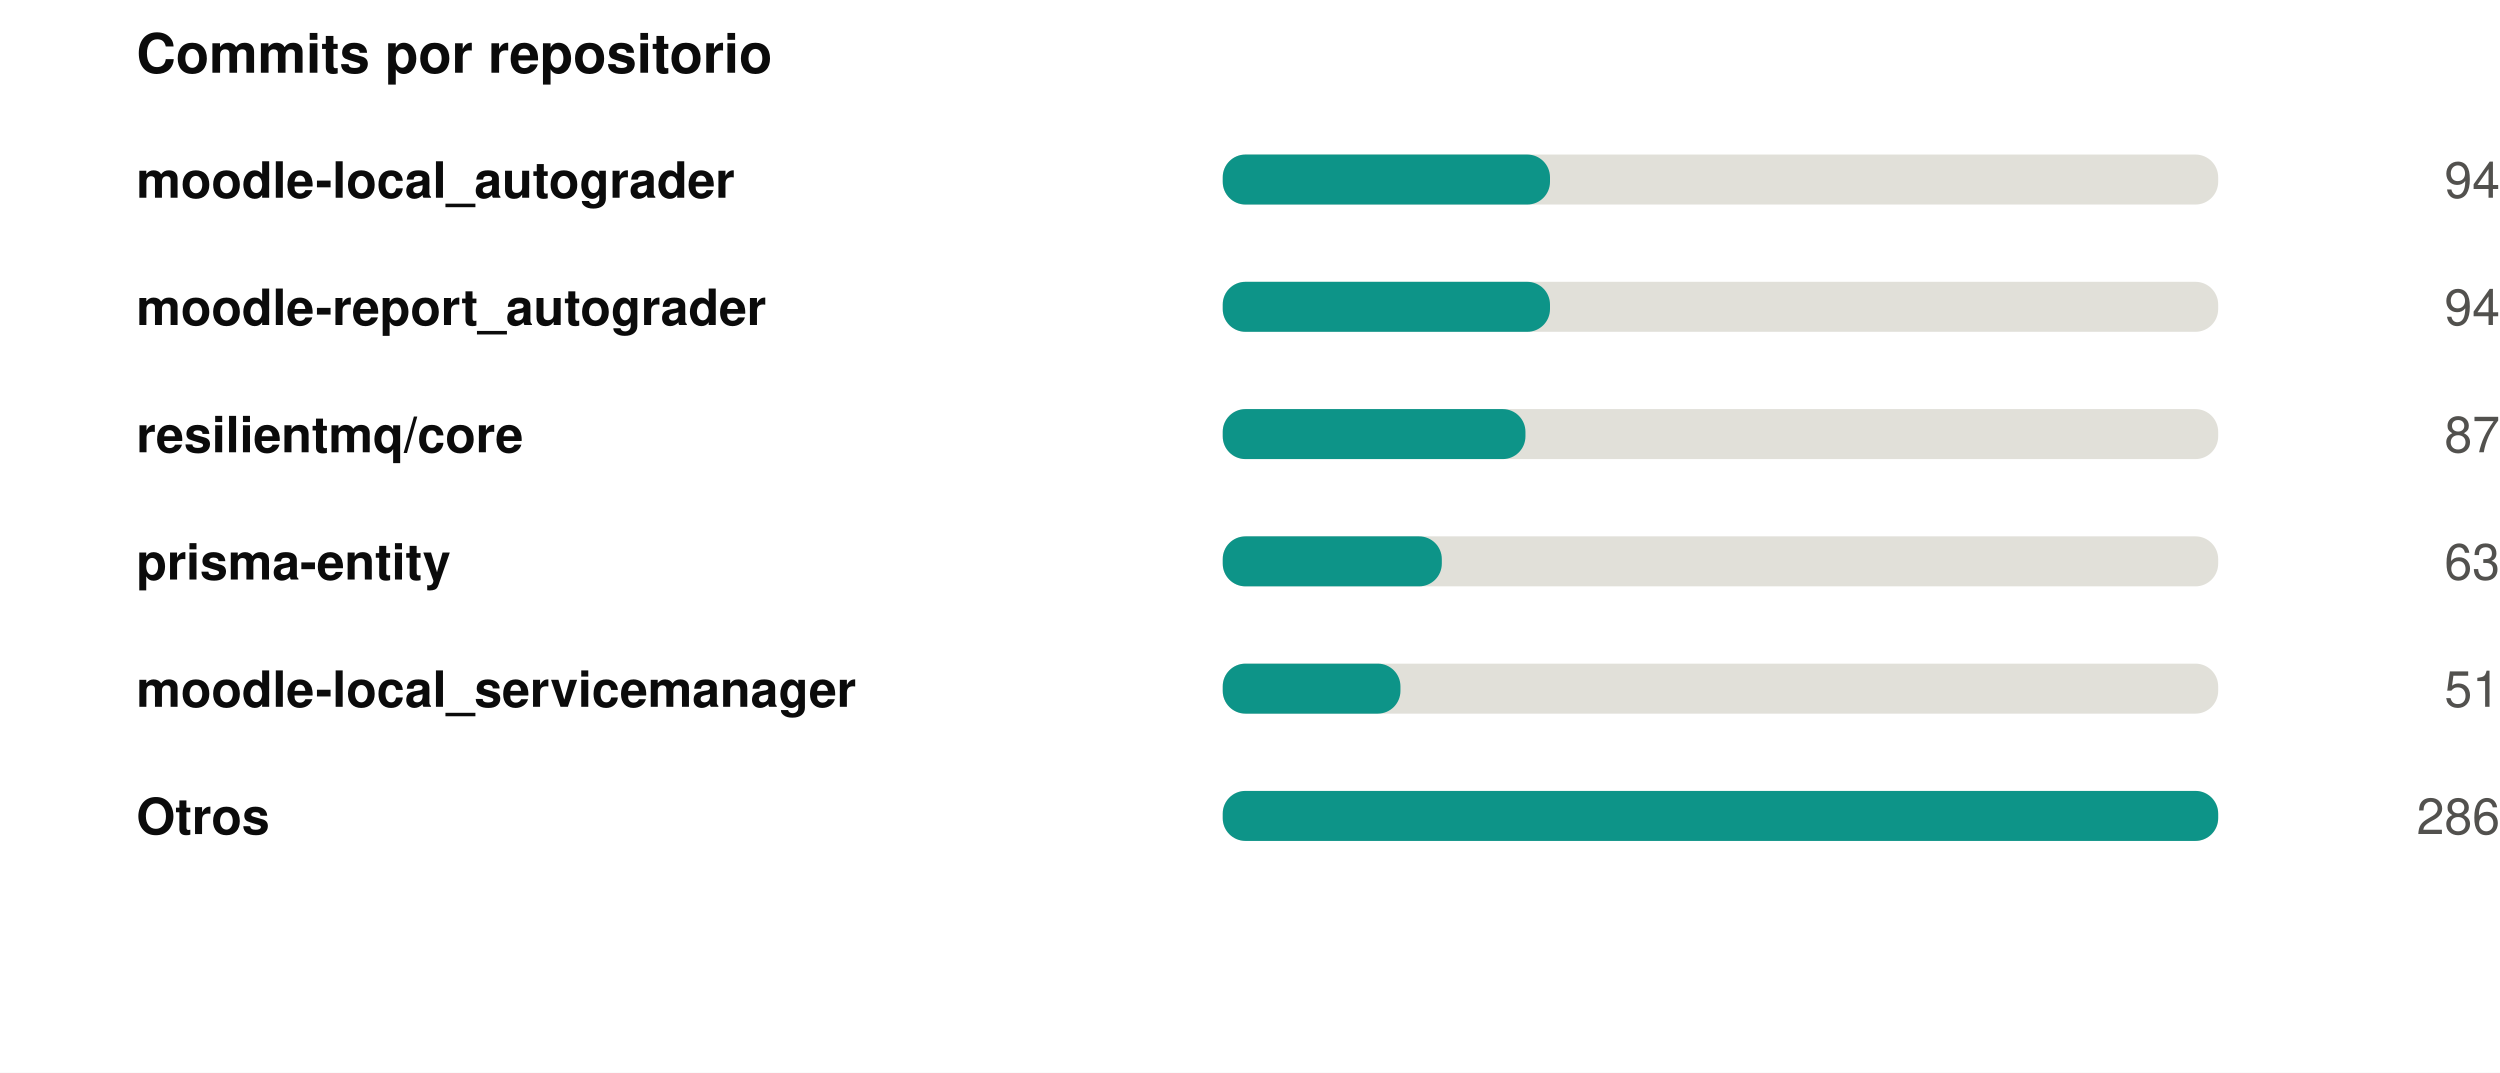
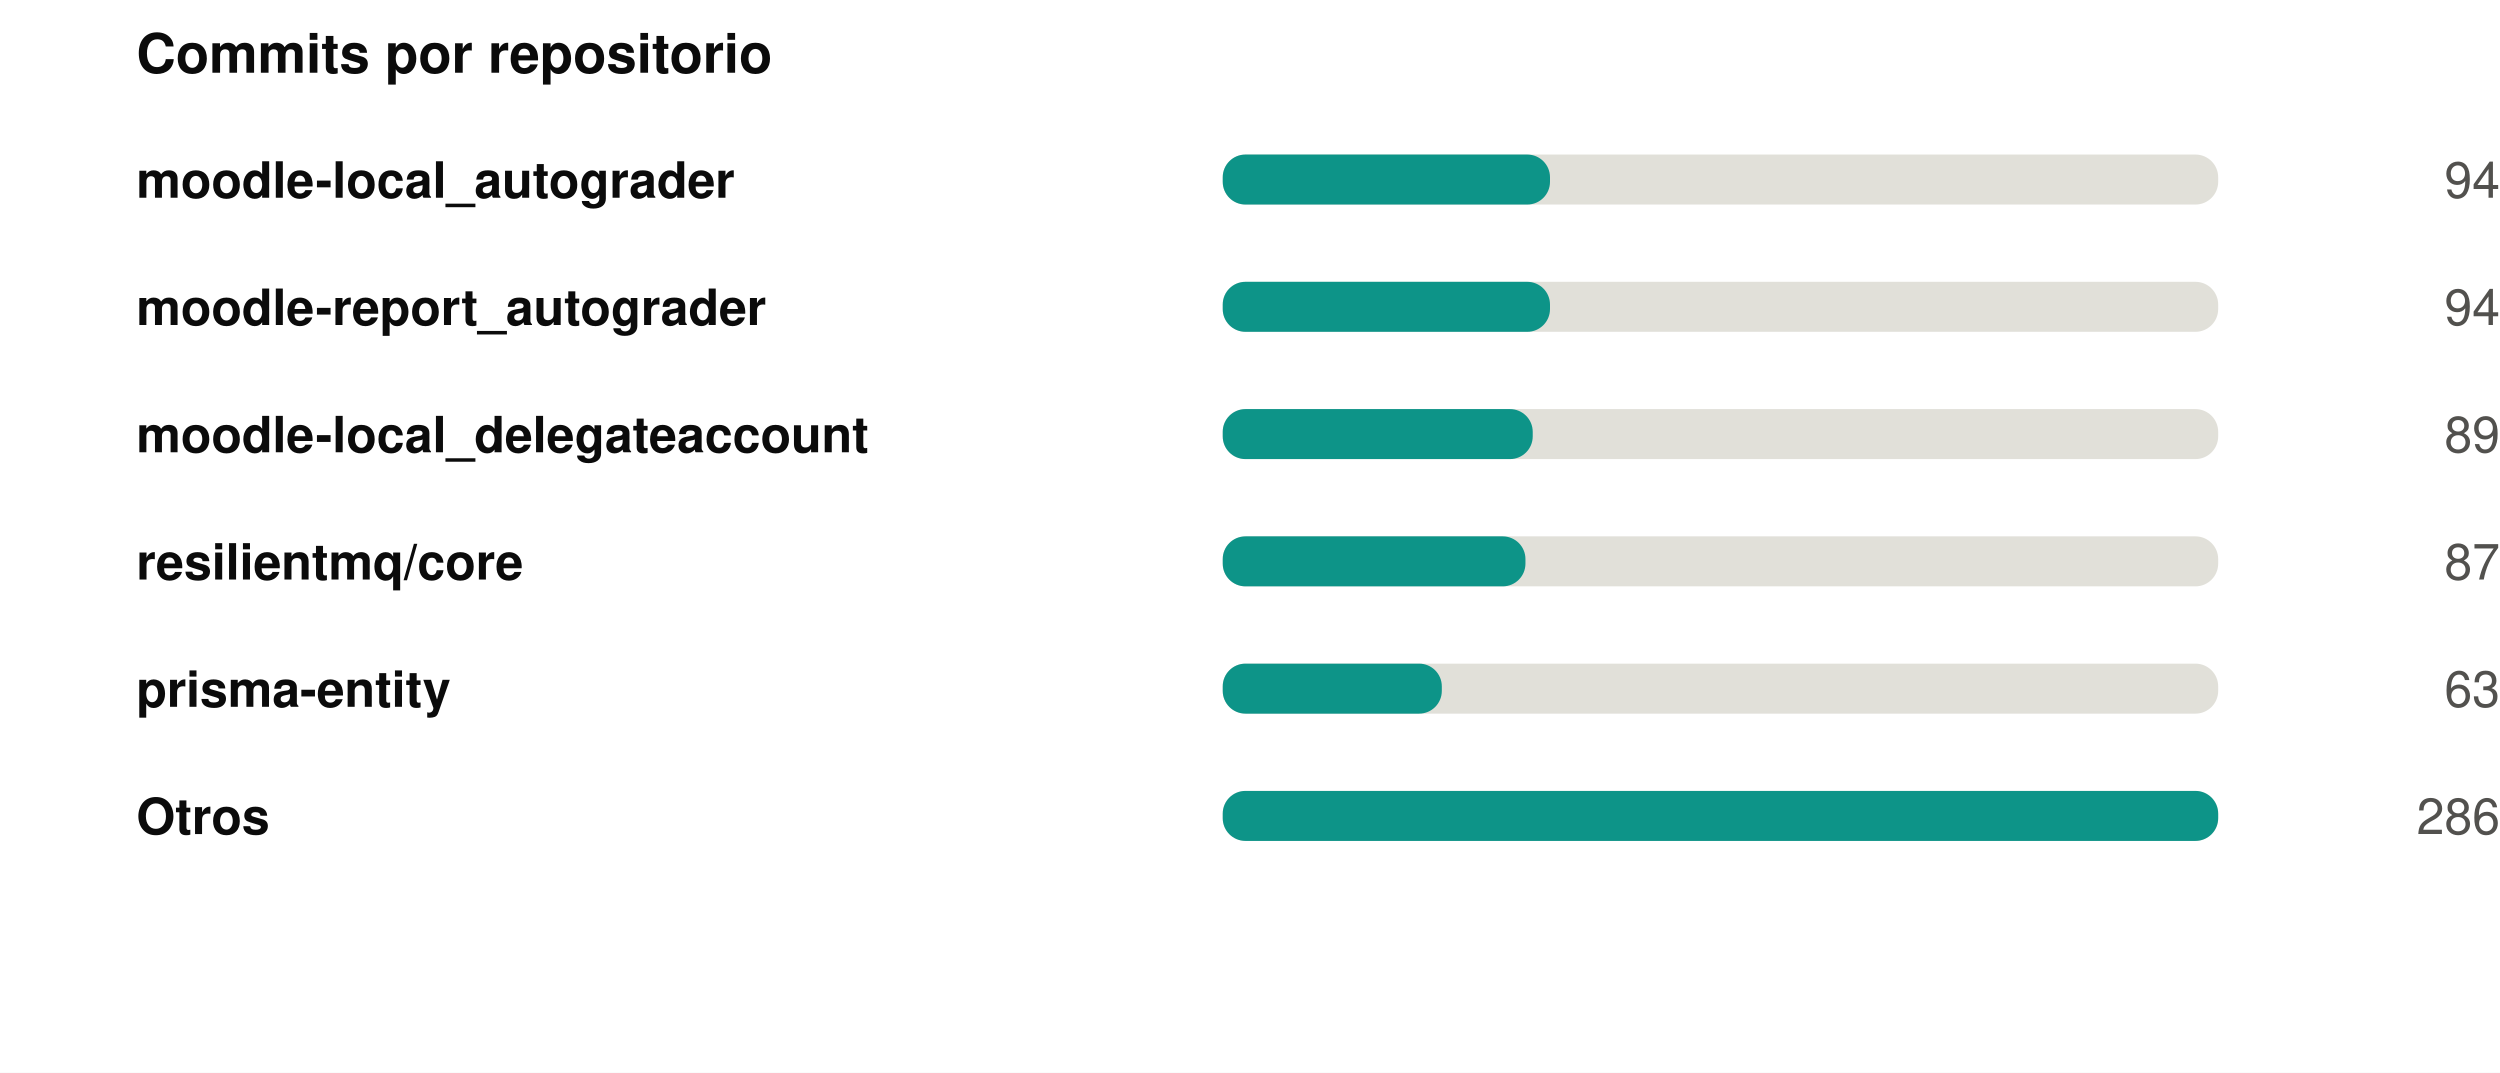
<svg xmlns="http://www.w3.org/2000/svg" width="550" height="236" viewBox="0 0 550 236" role="img">
  <rect width="550" height="236" fill="#ffffff" />
  <style>
@keyframes grow{from{transform:scaleX(0)}}
@keyframes rise{from{opacity:0;transform:translateY(9px)}}
@keyframes fade{from{opacity:0}}
@keyframes draw{to{stroke-dashoffset:0}}
.bar{transform-box:fill-box;transform-origin:left center;animation:grow .9s cubic-bezier(.22,1,.36,1) var(--d,0s) both}
.rise{animation:rise .7s cubic-bezier(.22,1,.36,1) var(--d,0s) both}
.fade{animation:fade .8s ease-out var(--d,0s) both}
.draw{animation:draw 1.7s ease-out .1s both}
@media (prefers-reduced-motion:reduce){
.bar,.rise,.fade,.draw{animation:none;transform:none;opacity:1;stroke-dashoffset:0}
}
</style>
  <g transform="translate(30,0)">
    <text x="0" y="16" font-family="-apple-system,BlinkMacSystemFont,'Segoe UI',Helvetica,Arial,sans-serif" font-size="12" font-weight="700" fill="#0b0b0b" text-anchor="start">Commits por repositorio</text>
    <text x="0" y="43.5" font-family="-apple-system,BlinkMacSystemFont,'Segoe UI',Helvetica,Arial,sans-serif" font-size="11" font-weight="600" fill="#0b0b0b" text-anchor="start">moodle-local_autograder</text>
    <rect x="239" y="34" width="219" height="11" rx="5" fill="#e1e0d9" />
    <rect class="bar" style="--d:0.00s" x="239" y="34" width="72.0" height="11" rx="5" fill="#0d9488" />
    <g class="fade" style="--d:0.00s">
      <text x="520" y="43.5" font-family="-apple-system,BlinkMacSystemFont,'Segoe UI',Helvetica,Arial,sans-serif" font-size="11" font-weight="400" fill="#52514e" text-anchor="end">94</text>
    </g>
    <text x="0" y="71.5" font-family="-apple-system,BlinkMacSystemFont,'Segoe UI',Helvetica,Arial,sans-serif" font-size="11" font-weight="600" fill="#0b0b0b" text-anchor="start">moodle-report_autograder</text>
    <rect x="239" y="62" width="219" height="11" rx="5" fill="#e1e0d9" />
    <rect class="bar" style="--d:0.07s" x="239" y="62" width="72.0" height="11" rx="5" fill="#0d9488" />
    <g class="fade" style="--d:0.07s">
      <text x="520" y="71.5" font-family="-apple-system,BlinkMacSystemFont,'Segoe UI',Helvetica,Arial,sans-serif" font-size="11" font-weight="400" fill="#52514e" text-anchor="end">94</text>
    </g>
-     <text x="0" y="99.5" font-family="-apple-system,BlinkMacSystemFont,'Segoe UI',Helvetica,Arial,sans-serif" font-size="11" font-weight="600" fill="#0b0b0b" text-anchor="start">resilientmq/core</text>
+     <text x="0" y="99.5" font-family="-apple-system,BlinkMacSystemFont,'Segoe UI',Helvetica,Arial,sans-serif" font-size="11" font-weight="600" fill="#0b0b0b" text-anchor="start">moodle-local_delegateaccount</text>
    <rect x="239" y="90" width="219" height="11" rx="5" fill="#e1e0d9" />
-     <rect class="bar" style="--d:0.14s" x="239" y="90" width="66.6" height="11" rx="5" fill="#0d9488" />
+     <rect class="bar" style="--d:0.14s" x="239" y="90" width="68.2" height="11" rx="5" fill="#0d9488" />
    <g class="fade" style="--d:0.14s">
-       <text x="520" y="99.5" font-family="-apple-system,BlinkMacSystemFont,'Segoe UI',Helvetica,Arial,sans-serif" font-size="11" font-weight="400" fill="#52514e" text-anchor="end">87</text>
+       <text x="520" y="99.5" font-family="-apple-system,BlinkMacSystemFont,'Segoe UI',Helvetica,Arial,sans-serif" font-size="11" font-weight="400" fill="#52514e" text-anchor="end">89</text>
    </g>
-     <text x="0" y="127.5" font-family="-apple-system,BlinkMacSystemFont,'Segoe UI',Helvetica,Arial,sans-serif" font-size="11" font-weight="600" fill="#0b0b0b" text-anchor="start">prisma-entity</text>
+     <text x="0" y="127.5" font-family="-apple-system,BlinkMacSystemFont,'Segoe UI',Helvetica,Arial,sans-serif" font-size="11" font-weight="600" fill="#0b0b0b" text-anchor="start">resilientmq/core</text>
    <rect x="239" y="118" width="219" height="11" rx="5" fill="#e1e0d9" />
-     <rect class="bar" style="--d:0.21s" x="239" y="118" width="48.2" height="11" rx="5" fill="#0d9488" />
+     <rect class="bar" style="--d:0.21s" x="239" y="118" width="66.6" height="11" rx="5" fill="#0d9488" />
    <g class="fade" style="--d:0.21s">
-       <text x="520" y="127.5" font-family="-apple-system,BlinkMacSystemFont,'Segoe UI',Helvetica,Arial,sans-serif" font-size="11" font-weight="400" fill="#52514e" text-anchor="end">63</text>
+       <text x="520" y="127.5" font-family="-apple-system,BlinkMacSystemFont,'Segoe UI',Helvetica,Arial,sans-serif" font-size="11" font-weight="400" fill="#52514e" text-anchor="end">87</text>
    </g>
-     <text x="0" y="155.5" font-family="-apple-system,BlinkMacSystemFont,'Segoe UI',Helvetica,Arial,sans-serif" font-size="11" font-weight="600" fill="#0b0b0b" text-anchor="start">moodle-local_servicemanager</text>
+     <text x="0" y="155.5" font-family="-apple-system,BlinkMacSystemFont,'Segoe UI',Helvetica,Arial,sans-serif" font-size="11" font-weight="600" fill="#0b0b0b" text-anchor="start">prisma-entity</text>
    <rect x="239" y="146" width="219" height="11" rx="5" fill="#e1e0d9" />
-     <rect class="bar" style="--d:0.28s" x="239" y="146" width="39.1" height="11" rx="5" fill="#0d9488" />
+     <rect class="bar" style="--d:0.28s" x="239" y="146" width="48.2" height="11" rx="5" fill="#0d9488" />
    <g class="fade" style="--d:0.28s">
-       <text x="520" y="155.5" font-family="-apple-system,BlinkMacSystemFont,'Segoe UI',Helvetica,Arial,sans-serif" font-size="11" font-weight="400" fill="#52514e" text-anchor="end">51</text>
+       <text x="520" y="155.5" font-family="-apple-system,BlinkMacSystemFont,'Segoe UI',Helvetica,Arial,sans-serif" font-size="11" font-weight="400" fill="#52514e" text-anchor="end">63</text>
    </g>
    <text x="0" y="183.5" font-family="-apple-system,BlinkMacSystemFont,'Segoe UI',Helvetica,Arial,sans-serif" font-size="11" font-weight="600" fill="#0b0b0b" text-anchor="start">Otros</text>
    <rect x="239" y="174" width="219" height="11" rx="5" fill="#e1e0d9" />
    <rect class="bar" style="--d:0.35s" x="239" y="174" width="219.0" height="11" rx="5" fill="#0d9488" />
    <g class="fade" style="--d:0.35s">
      <text x="520" y="183.5" font-family="-apple-system,BlinkMacSystemFont,'Segoe UI',Helvetica,Arial,sans-serif" font-size="11" font-weight="400" fill="#52514e" text-anchor="end">286</text>
    </g>
  </g>
</svg>
